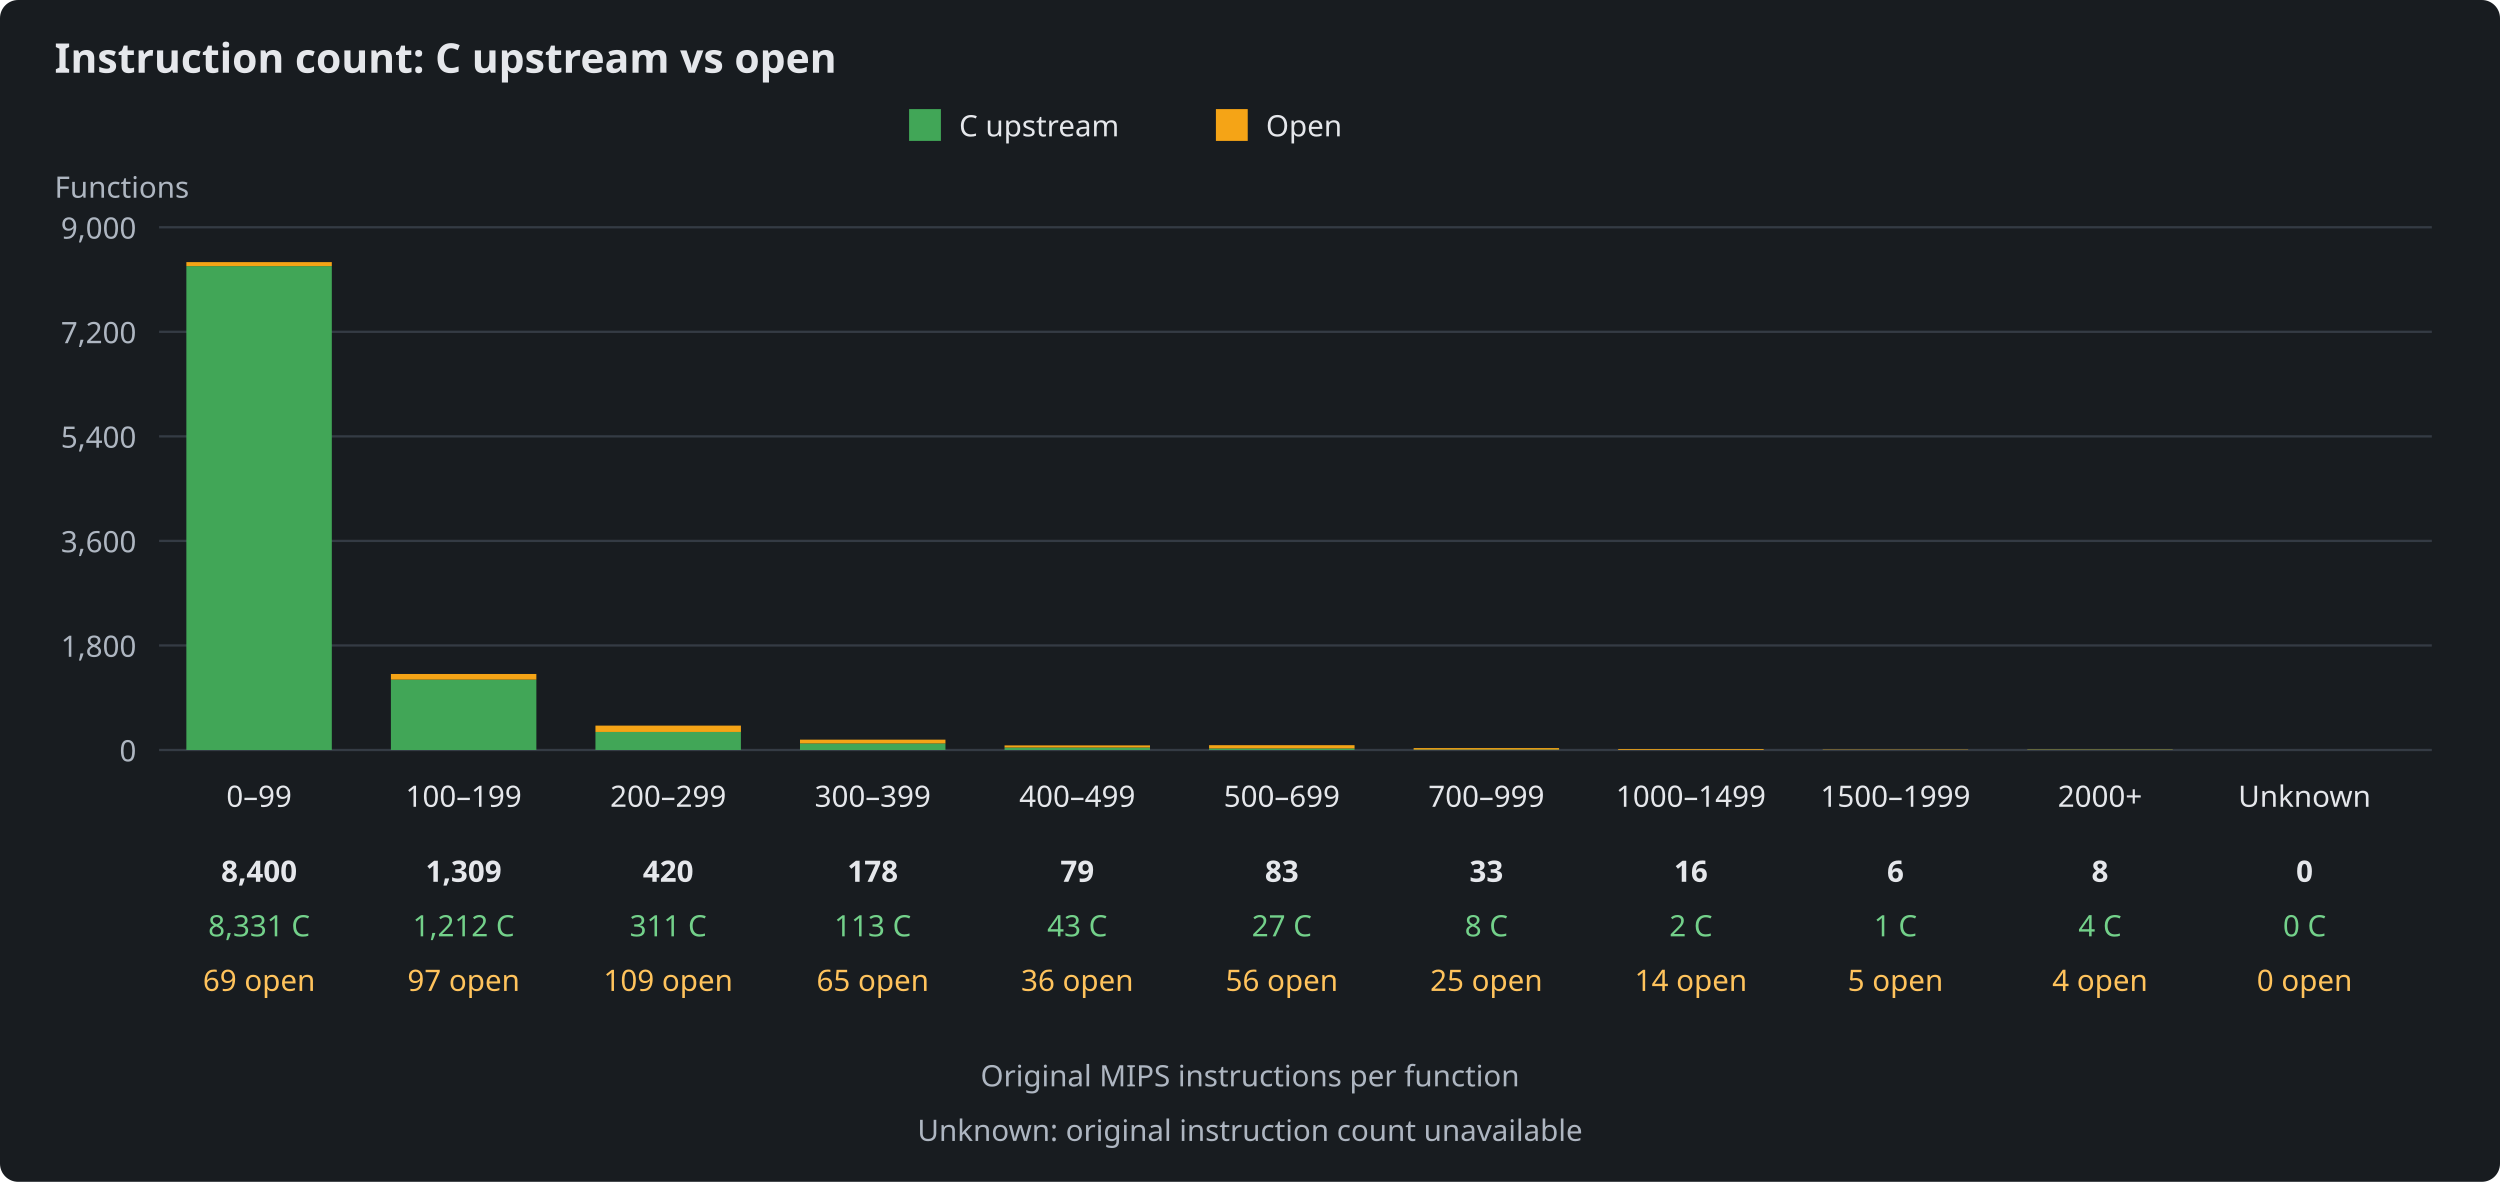
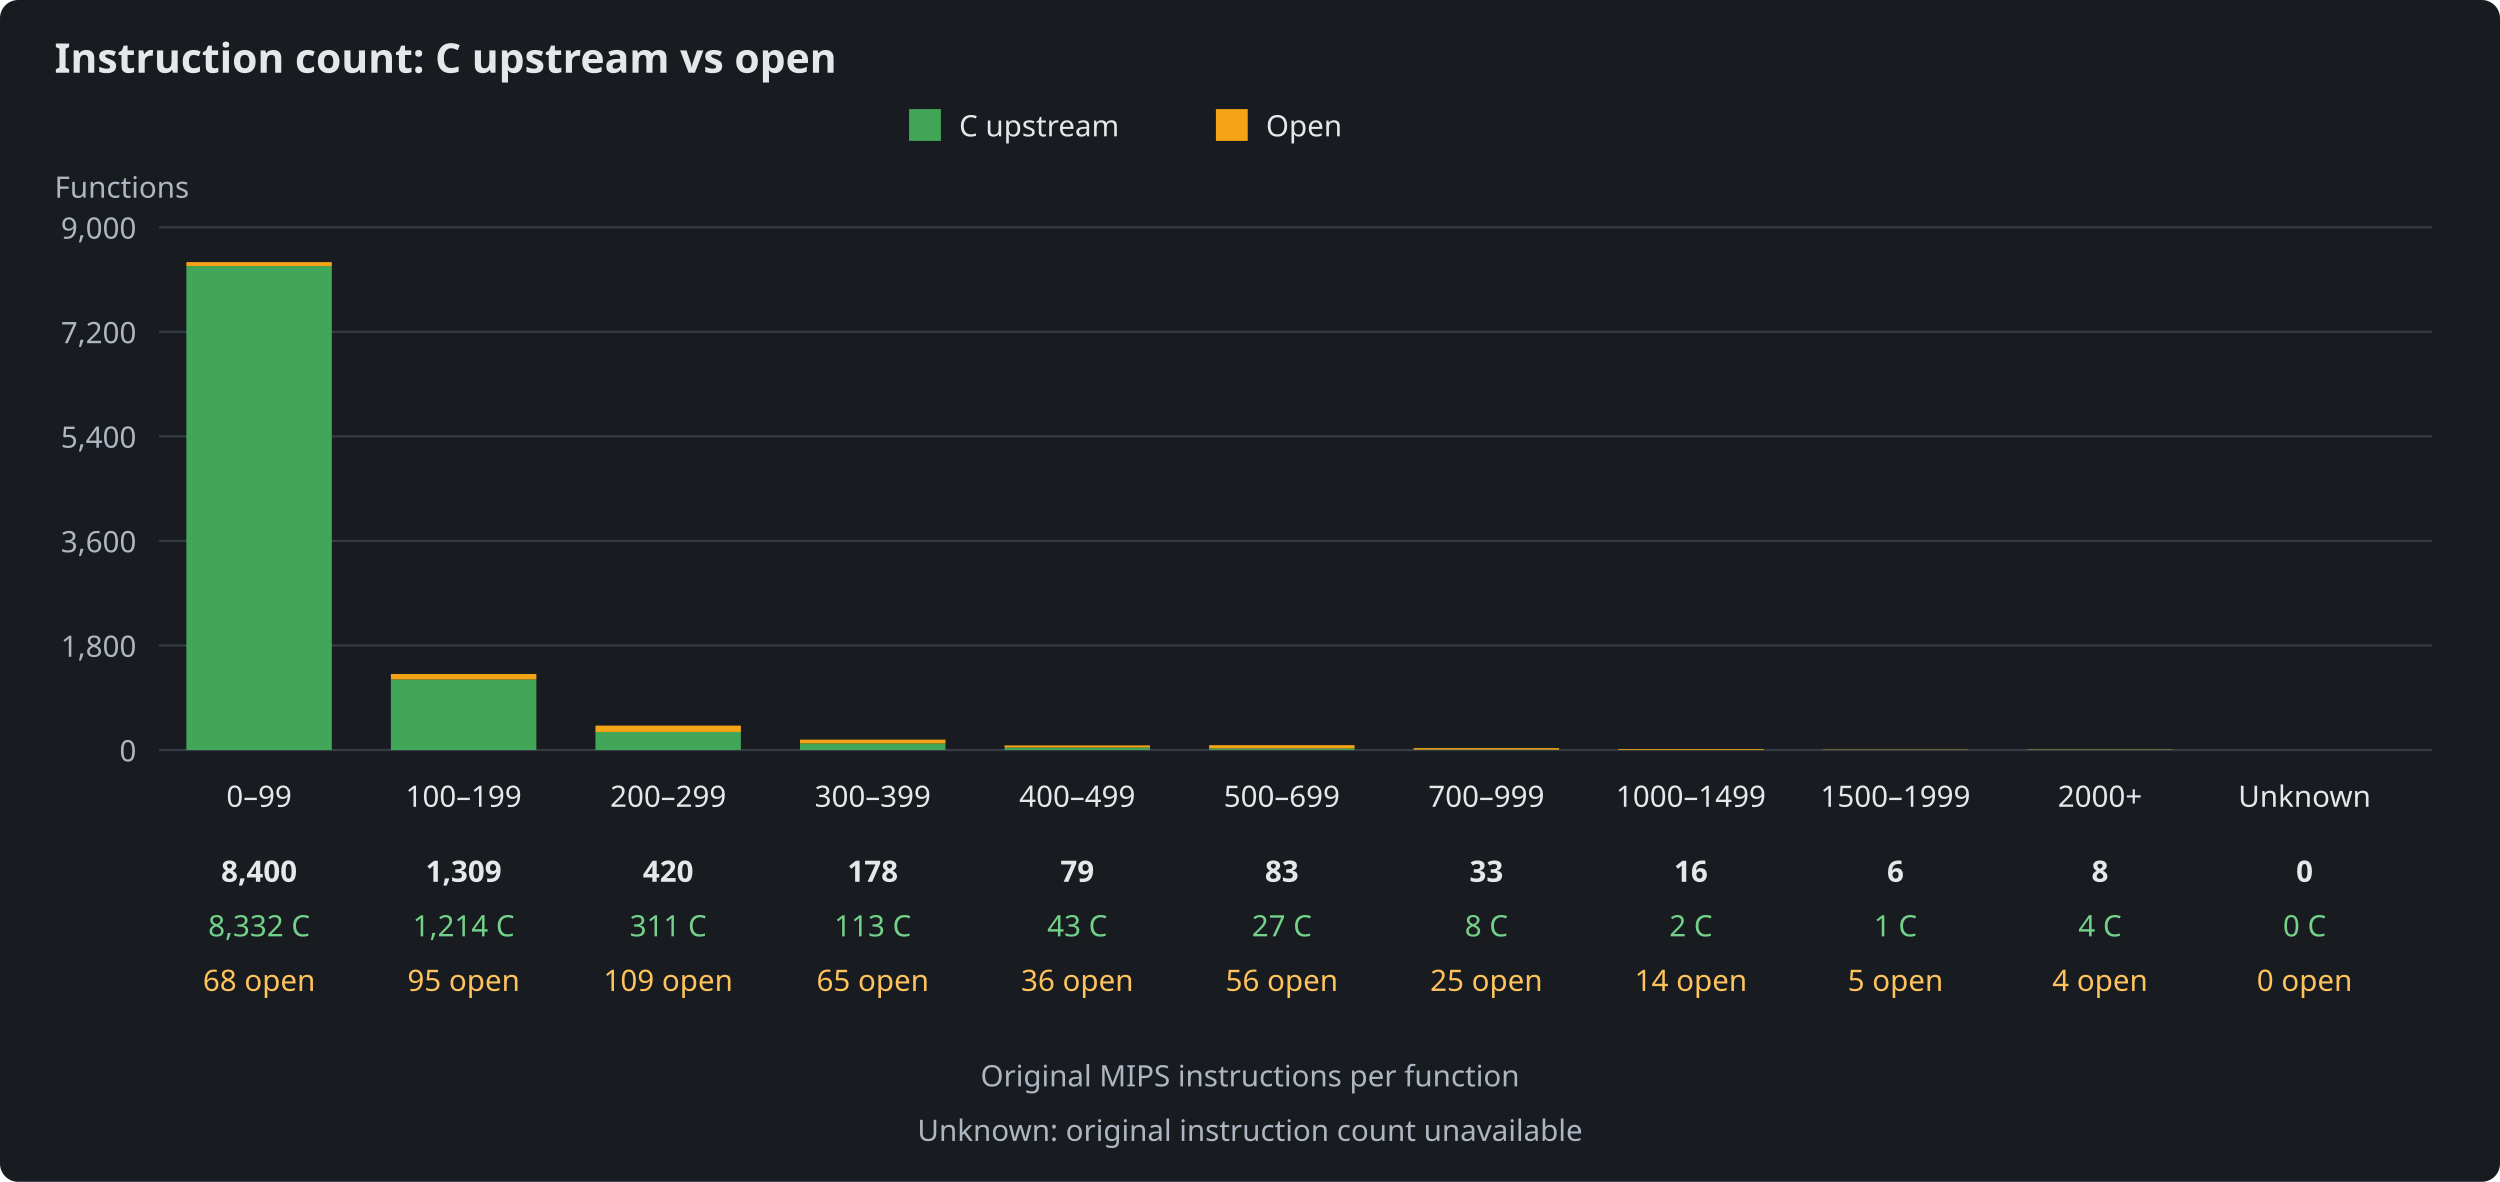
<svg xmlns="http://www.w3.org/2000/svg" width="1100" height="520" viewBox="0 0 1100 520" role="img" aria-labelledby="title description">
  <rect width="1100" height="520" fill="#181c20" rx="8" />
  <g font-family="sans-serif" font-size="13" fill="#e5e7eb">
    <text x="24" y="32" font-size="18" font-weight="bold">Instruction count: C upstream vs open</text>
    <rect x="400" y="48" width="14" height="14" fill="#41a657" />
    <text x="422" y="60">C upstream</text>
    <rect x="535" y="48" width="14" height="14" fill="#f5a416" />
    <text x="557" y="60">Open</text>
    <text x="24" y="87" fill="#aeb6c1">Functions</text>
    <path d="M70 330H1070" stroke="#343b44" />
    <text x="60" y="335" text-anchor="end" fill="#aeb6c1">0</text>
    <path d="M70 284H1070" stroke="#343b44" />
    <text x="60" y="289" text-anchor="end" fill="#aeb6c1">1,800</text>
    <path d="M70 238H1070" stroke="#343b44" />
    <text x="60" y="243" text-anchor="end" fill="#aeb6c1">3,600</text>
    <path d="M70 192H1070" stroke="#343b44" />
    <text x="60" y="197" text-anchor="end" fill="#aeb6c1">5,400</text>
    <path d="M70 146H1070" stroke="#343b44" />
    <text x="60" y="151" text-anchor="end" fill="#aeb6c1">7,200</text>
    <path d="M70 100H1070" stroke="#343b44" />
    <text x="60" y="105" text-anchor="end" fill="#aeb6c1">9,000</text>
    <g>
-       <rect x="82" y="117.10" width="64" height="212.90" fill="#41a657" />
-       <rect x="82" y="115.33" width="64" height="1.76" fill="#f5a416" />
+       <rect x="82" y="117.07" width="64" height="212.93" fill="#41a657" />
+       <rect x="82" y="115.33" width="64" height="1.74" fill="#f5a416" />
      <text x="114" y="355" text-anchor="middle">0–99</text>
      <text x="114" y="388" text-anchor="middle" font-weight="bold">8,400</text>
-       <text x="114" y="412" text-anchor="middle" fill="#73d18a">8,331 C</text>
-       <text x="114" y="436" text-anchor="middle" fill="#ffc35c">69 open</text>
+       <text x="114" y="412" text-anchor="middle" fill="#73d18a">8,332 C</text>
+       <text x="114" y="436" text-anchor="middle" fill="#ffc35c">68 open</text>
    </g>
    <g>
-       <rect x="172" y="299.03" width="64" height="30.97" fill="#41a657" />
-       <rect x="172" y="296.55" width="64" height="2.48" fill="#f5a416" />
+       <rect x="172" y="298.98" width="64" height="31.02" fill="#41a657" />
+       <rect x="172" y="296.55" width="64" height="2.43" fill="#f5a416" />
      <text x="204" y="355" text-anchor="middle">100–199</text>
      <text x="204" y="388" text-anchor="middle" font-weight="bold">1,309</text>
-       <text x="204" y="412" text-anchor="middle" fill="#73d18a">1,212 C</text>
-       <text x="204" y="436" text-anchor="middle" fill="#ffc35c">97 open</text>
+       <text x="204" y="412" text-anchor="middle" fill="#73d18a">1,214 C</text>
+       <text x="204" y="436" text-anchor="middle" fill="#ffc35c">95 open</text>
    </g>
    <g>
      <rect x="262" y="322.05" width="64" height="7.95" fill="#41a657" />
      <rect x="262" y="319.27" width="64" height="2.79" fill="#f5a416" />
      <text x="294" y="355" text-anchor="middle">200–299</text>
      <text x="294" y="388" text-anchor="middle" font-weight="bold">420</text>
      <text x="294" y="412" text-anchor="middle" fill="#73d18a">311 C</text>
      <text x="294" y="436" text-anchor="middle" fill="#ffc35c">109 open</text>
    </g>
    <g>
      <rect x="352" y="327.11" width="64" height="2.89" fill="#41a657" />
      <rect x="352" y="325.45" width="64" height="1.66" fill="#f5a416" />
      <text x="384" y="355" text-anchor="middle">300–399</text>
      <text x="384" y="388" text-anchor="middle" font-weight="bold">178</text>
      <text x="384" y="412" text-anchor="middle" fill="#73d18a">113 C</text>
      <text x="384" y="436" text-anchor="middle" fill="#ffc35c">65 open</text>
    </g>
    <g>
      <rect x="442" y="328.90" width="64" height="1.10" fill="#41a657" />
      <rect x="442" y="327.98" width="64" height="0.92" fill="#f5a416" />
      <text x="474" y="355" text-anchor="middle">400–499</text>
      <text x="474" y="388" text-anchor="middle" font-weight="bold">79</text>
      <text x="474" y="412" text-anchor="middle" fill="#73d18a">43 C</text>
      <text x="474" y="436" text-anchor="middle" fill="#ffc35c">36 open</text>
    </g>
    <g>
      <rect x="532" y="329.31" width="64" height="0.69" fill="#41a657" />
      <rect x="532" y="327.88" width="64" height="1.43" fill="#f5a416" />
      <text x="564" y="355" text-anchor="middle">500–699</text>
      <text x="564" y="388" text-anchor="middle" font-weight="bold">83</text>
      <text x="564" y="412" text-anchor="middle" fill="#73d18a">27 C</text>
      <text x="564" y="436" text-anchor="middle" fill="#ffc35c">56 open</text>
    </g>
    <g>
      <rect x="622" y="329.80" width="64" height="0.20" fill="#41a657" />
      <rect x="622" y="329.16" width="64" height="0.64" fill="#f5a416" />
      <text x="654" y="355" text-anchor="middle">700–999</text>
      <text x="654" y="388" text-anchor="middle" font-weight="bold">33</text>
      <text x="654" y="412" text-anchor="middle" fill="#73d18a">8 C</text>
      <text x="654" y="436" text-anchor="middle" fill="#ffc35c">25 open</text>
    </g>
    <g>
      <rect x="712" y="329.95" width="64" height="0.05" fill="#41a657" />
      <rect x="712" y="329.59" width="64" height="0.36" fill="#f5a416" />
      <text x="744" y="355" text-anchor="middle">1000–1499</text>
      <text x="744" y="388" text-anchor="middle" font-weight="bold">16</text>
      <text x="744" y="412" text-anchor="middle" fill="#73d18a">2 C</text>
      <text x="744" y="436" text-anchor="middle" fill="#ffc35c">14 open</text>
    </g>
    <g>
      <rect x="802" y="329.97" width="64" height="0.03" fill="#41a657" />
      <rect x="802" y="329.85" width="64" height="0.13" fill="#f5a416" />
      <text x="834" y="355" text-anchor="middle">1500–1999</text>
      <text x="834" y="388" text-anchor="middle" font-weight="bold">6</text>
      <text x="834" y="412" text-anchor="middle" fill="#73d18a">1 C</text>
      <text x="834" y="436" text-anchor="middle" fill="#ffc35c">5 open</text>
    </g>
    <g>
      <rect x="892" y="329.90" width="64" height="0.10" fill="#41a657" />
      <rect x="892" y="329.80" width="64" height="0.10" fill="#f5a416" />
      <text x="924" y="355" text-anchor="middle">2000+</text>
      <text x="924" y="388" text-anchor="middle" font-weight="bold">8</text>
      <text x="924" y="412" text-anchor="middle" fill="#73d18a">4 C</text>
      <text x="924" y="436" text-anchor="middle" fill="#ffc35c">4 open</text>
    </g>
    <g>
      <rect x="982" y="330.00" width="64" height="0.00" fill="#41a657" />
      <rect x="982" y="330.00" width="64" height="0.00" fill="#f5a416" />
      <text x="1014" y="355" text-anchor="middle">Unknown</text>
      <text x="1014" y="388" text-anchor="middle" font-weight="bold">0</text>
      <text x="1014" y="412" text-anchor="middle" fill="#73d18a">0 C</text>
      <text x="1014" y="436" text-anchor="middle" fill="#ffc35c">0 open</text>
    </g>
    <text x="550" y="478" text-anchor="middle" fill="#aeb6c1">Original MIPS instructions per function</text>
    <text x="550" y="502" text-anchor="middle" fill="#aeb6c1">Unknown: original instruction count unavailable</text>
  </g>
</svg>
